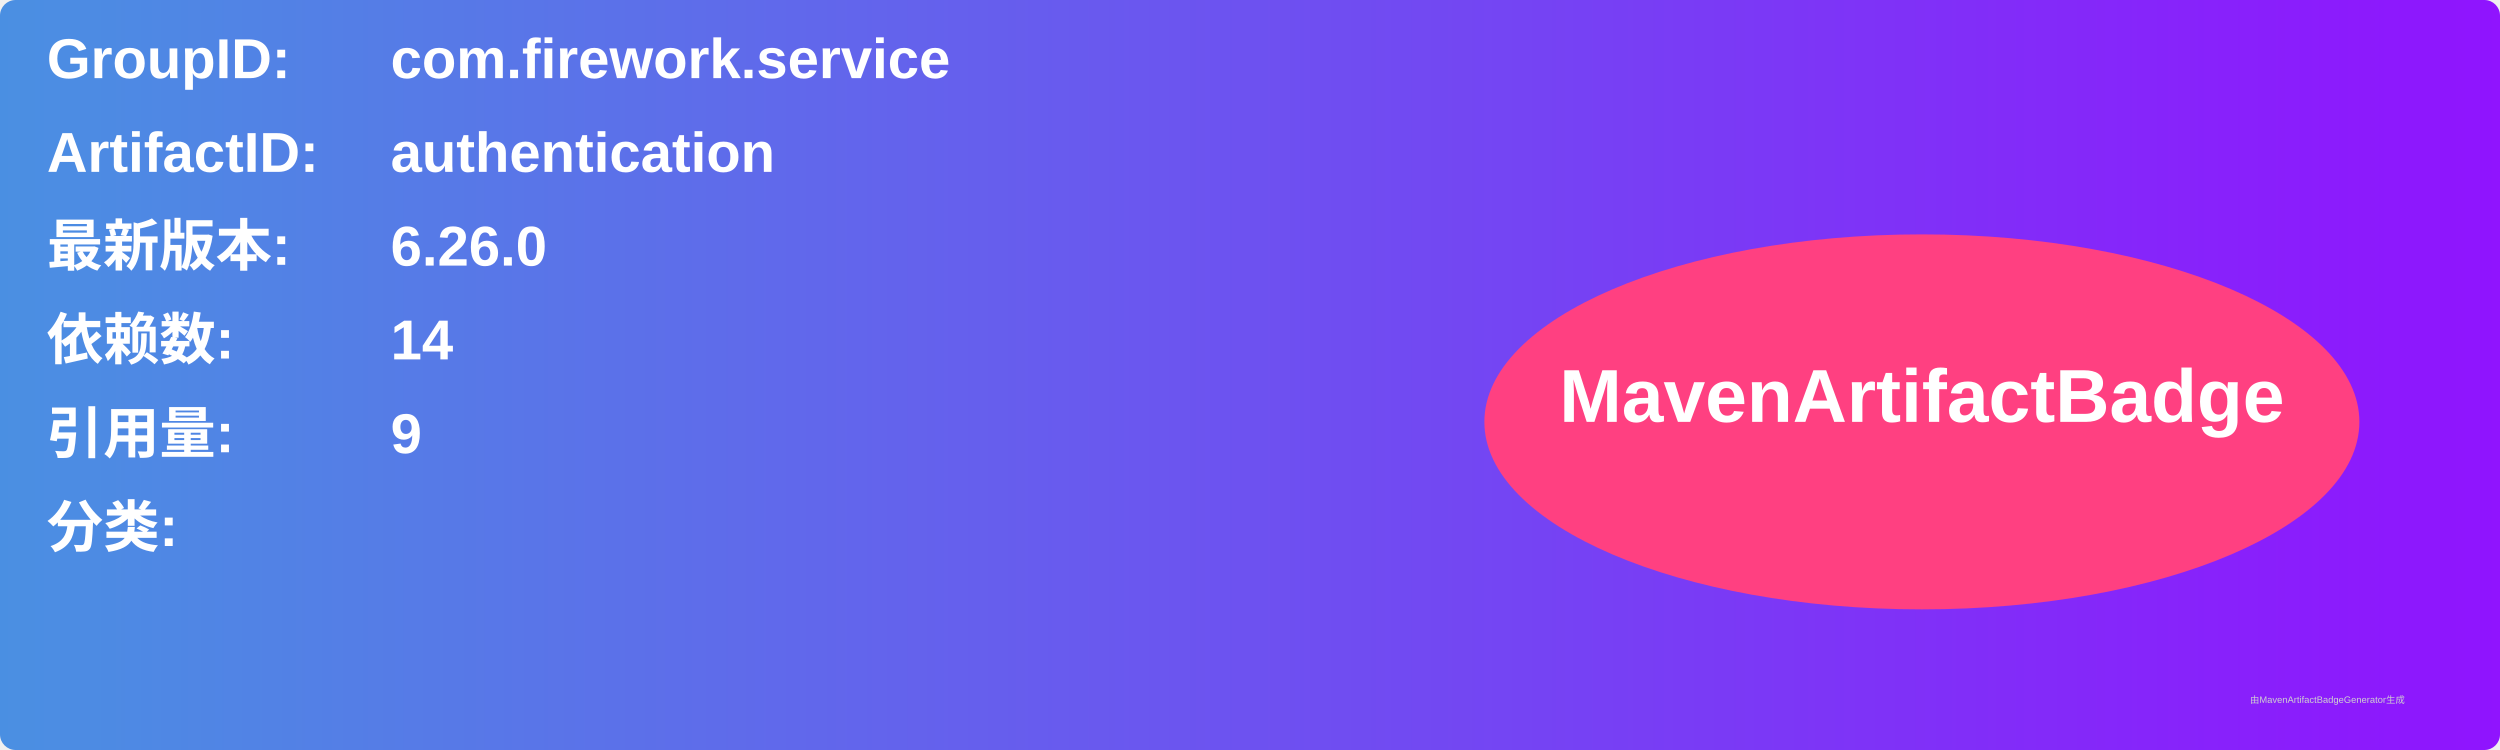
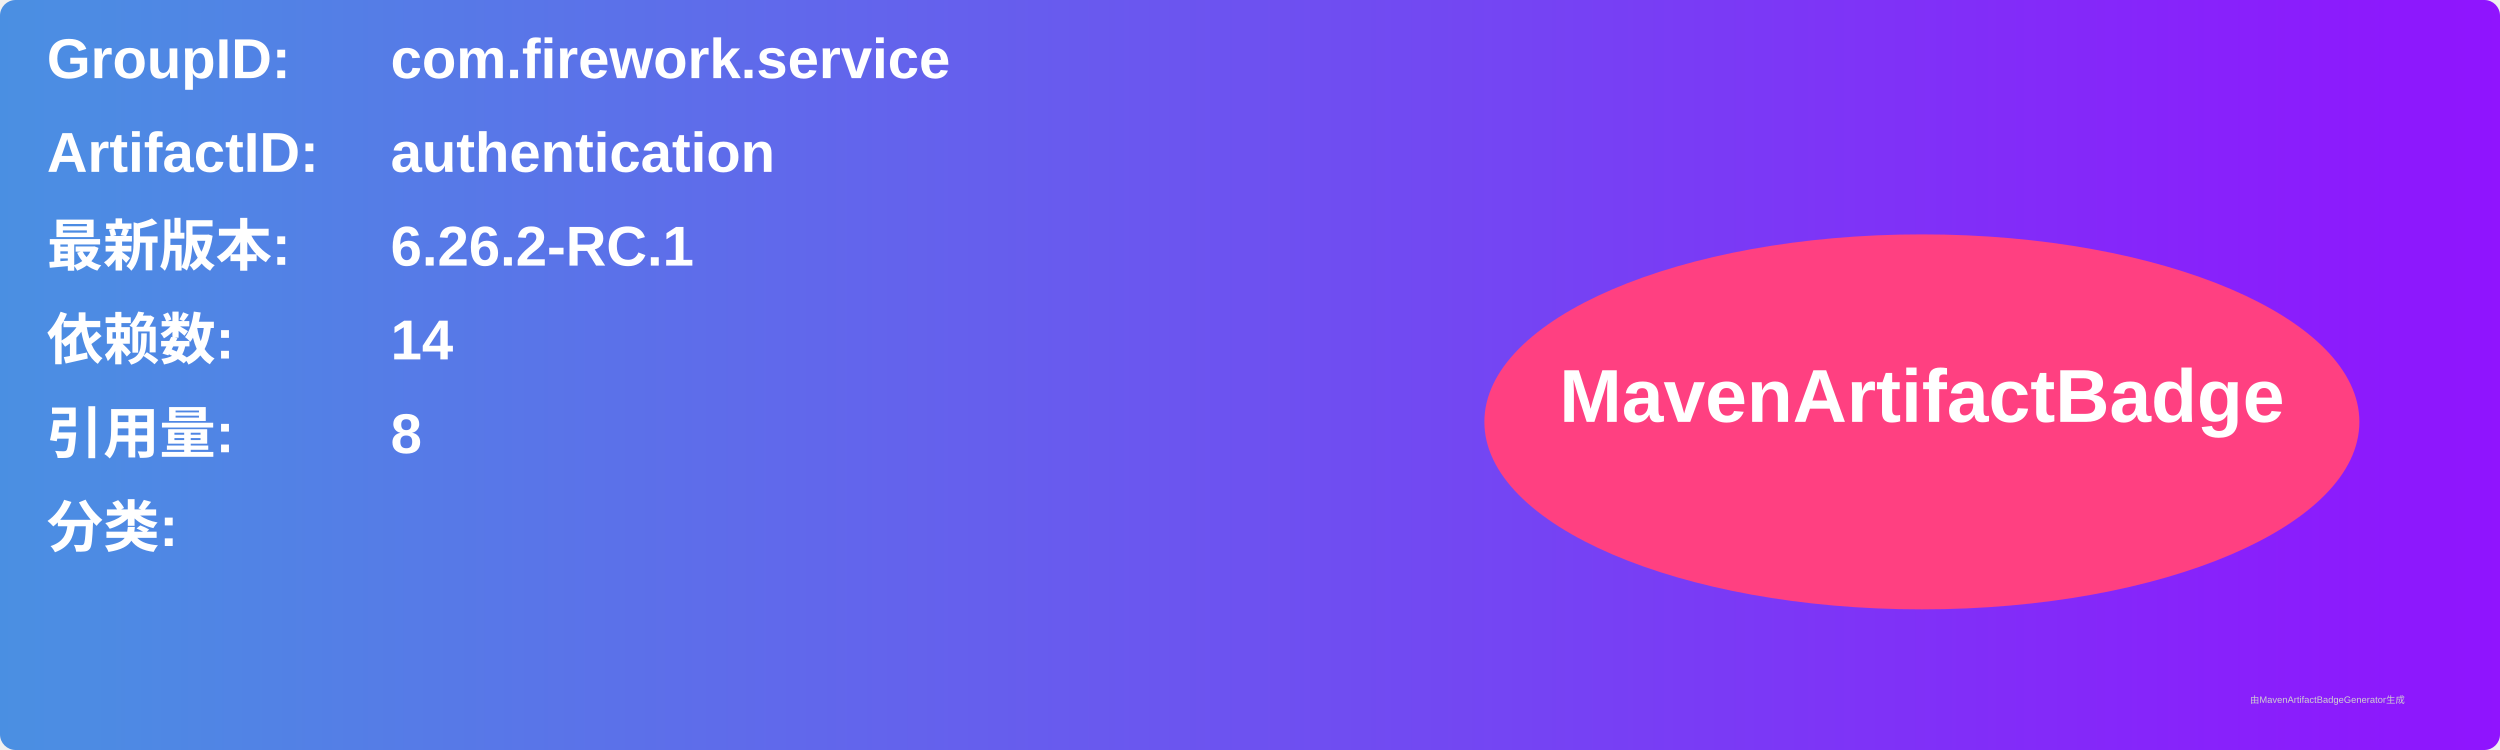
<svg xmlns="http://www.w3.org/2000/svg" width="800" height="240" viewBox="0 0 800 240">
  <linearGradient id="grad" x1="0%" y1="0%" x2="100%" y2="0%">
    <stop offset="0%" stop-color="#4a90e2" />
    <stop offset="100%" stop-color="#9013fe" />
  </linearGradient>
  <rect width="100%" height="100%" rx="5" ry="5" fill="url(#grad)" />
  <g transform="translate(15, 15)">
    <text x="0" y="10" font-family="Arial" font-size="18" fill="white" font-weight="bold" width="260">GroupID:</text>
    <text x="110" y="10" font-family="Arial" font-size="18" fill="white" font-weight="bold" width="460">com.firework.service</text>
    <text x="0" y="40" font-family="Arial" font-size="18" fill="white" font-weight="bold" width="260">ArtifactID:</text>
    <text x="110" y="40" font-family="Arial" font-size="18" fill="white" font-weight="bold" width="460">authentication</text>
    <text x="0" y="70" font-family="Arial" font-size="18" fill="white" font-weight="bold">最新版本:</text>
    <text x="110" y="70" font-family="Arial" font-size="18" fill="white" font-weight="bold">
-       <tspan font-weight="bold">6.26.0</tspan>
+       <tspan font-weight="bold">6.26.2-RC.1</tspan>
    </text>
    <text x="0" y="100" font-family="Arial" font-size="18" fill="white" font-weight="bold">依赖数: </text>
    <text x="110" y="100" font-family="Arial" font-size="18" fill="white">
      <tspan font-weight="bold">14</tspan>
    </text>
    <text x="0" y="130" font-family="Arial" font-size="18" fill="white" font-weight="bold">引用量: </text>
    <text x="110" y="130" font-family="Arial" font-size="18" fill="white">
-       <tspan font-weight="bold">9</tspan>
+       <tspan font-weight="bold">8</tspan>
    </text>
    <text x="0" y="160" font-family="Arial" font-size="18" fill="white" font-weight="bold">分类:</text>
    <text x="10" y="190" font-family="Arial" font-size="10" fill="white">
      <tspan font-weight="bold" />
    </text>
    <ellipse cx="600" cy="120" rx="140" ry="60" fill="#ff4081" />
    <text x="600" y="120" text-anchor="middle" font-family="Arial" font-size="24" fill="white" font-weight="bold">MavenArtifactBadge</text>
  </g>
  <text x="720" y="225" font-family="Arial" font-size="3" fill="#d0d0d0">由MavenArtifactBadgeGenerator生成</text>
</svg>
